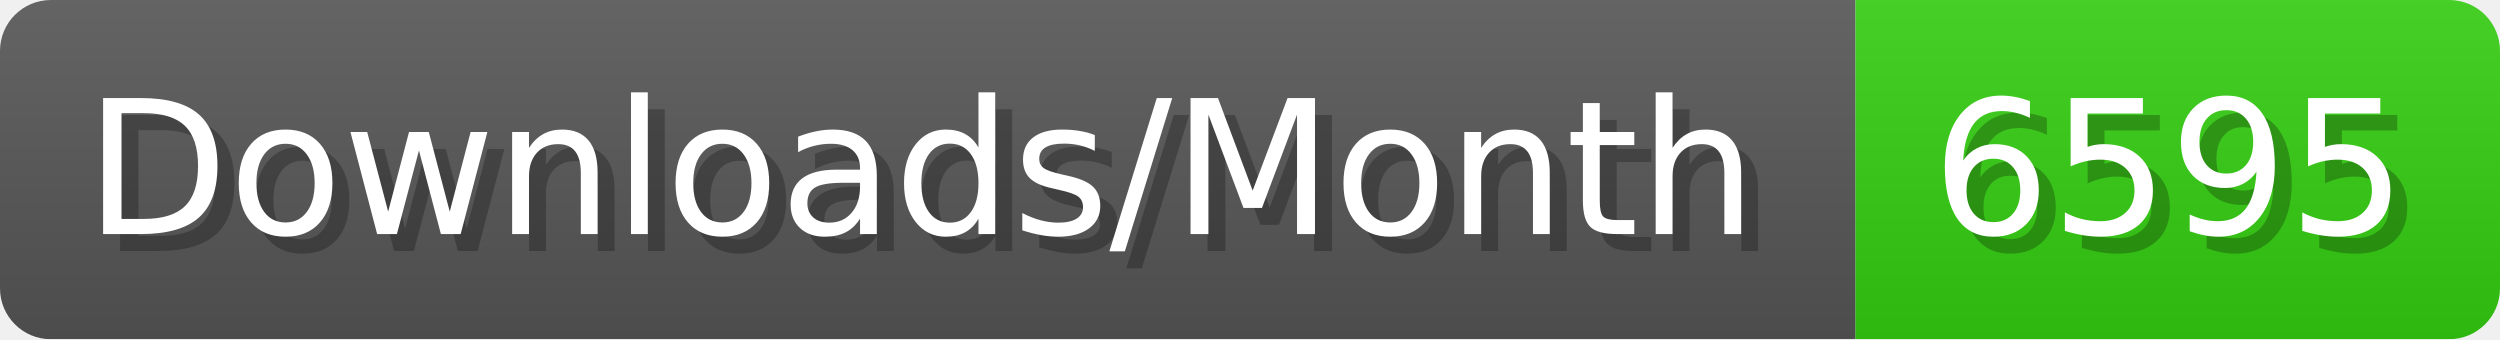
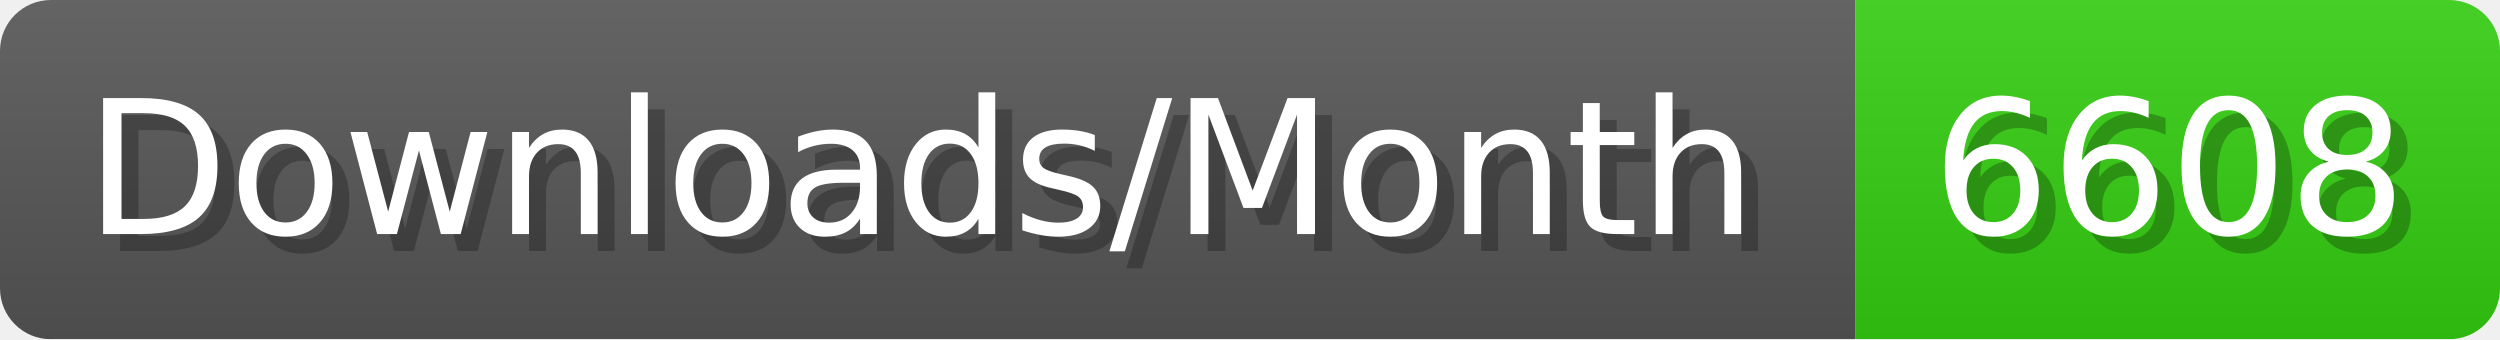
- <svg xmlns="http://www.w3.org/2000/svg" width="147.4" height="20" viewBox="0 0 1474 200" role="img" aria-label="Downloads/Month: 6595">
+ <svg xmlns="http://www.w3.org/2000/svg" width="147.4" height="20" viewBox="0 0 1474 200" role="img" aria-label="Downloads/Month: 6608">
  <linearGradient id="YlXUI" x2="0" y2="100%">
    <stop offset="0" stop-opacity=".1" stop-color="#EEE" />
    <stop offset="1" stop-opacity=".1" />
  </linearGradient>
  <mask id="JHhop">
    <rect width="1474" height="200" rx="30" fill="#FFF" />
  </mask>
  <g mask="url(#JHhop)">
    <rect width="1094" height="200" fill="#555" />
    <rect width="380" height="200" fill="#3C1" x="1094" />
    <rect width="1474" height="200" fill="url(#YlXUI)" />
  </g>
  <g aria-hidden="true" fill="#fff" text-anchor="start" font-family="Verdana,DejaVu Sans,sans-serif" font-size="110">
    <text x="60" y="148" textLength="994" fill="#000" opacity="0.25">Downloads/Month</text>
    <text x="50" y="138" textLength="994">Downloads/Month</text>
-     <text x="1149" y="148" textLength="280" fill="#000" opacity="0.25">6595</text>
-     <text x="1139" y="138" textLength="280">6595</text>
+     <text x="1149" y="148" textLength="280" fill="#000" opacity="0.25">6608</text>
+     <text x="1139" y="138" textLength="280">6608</text>
  </g>
</svg>
